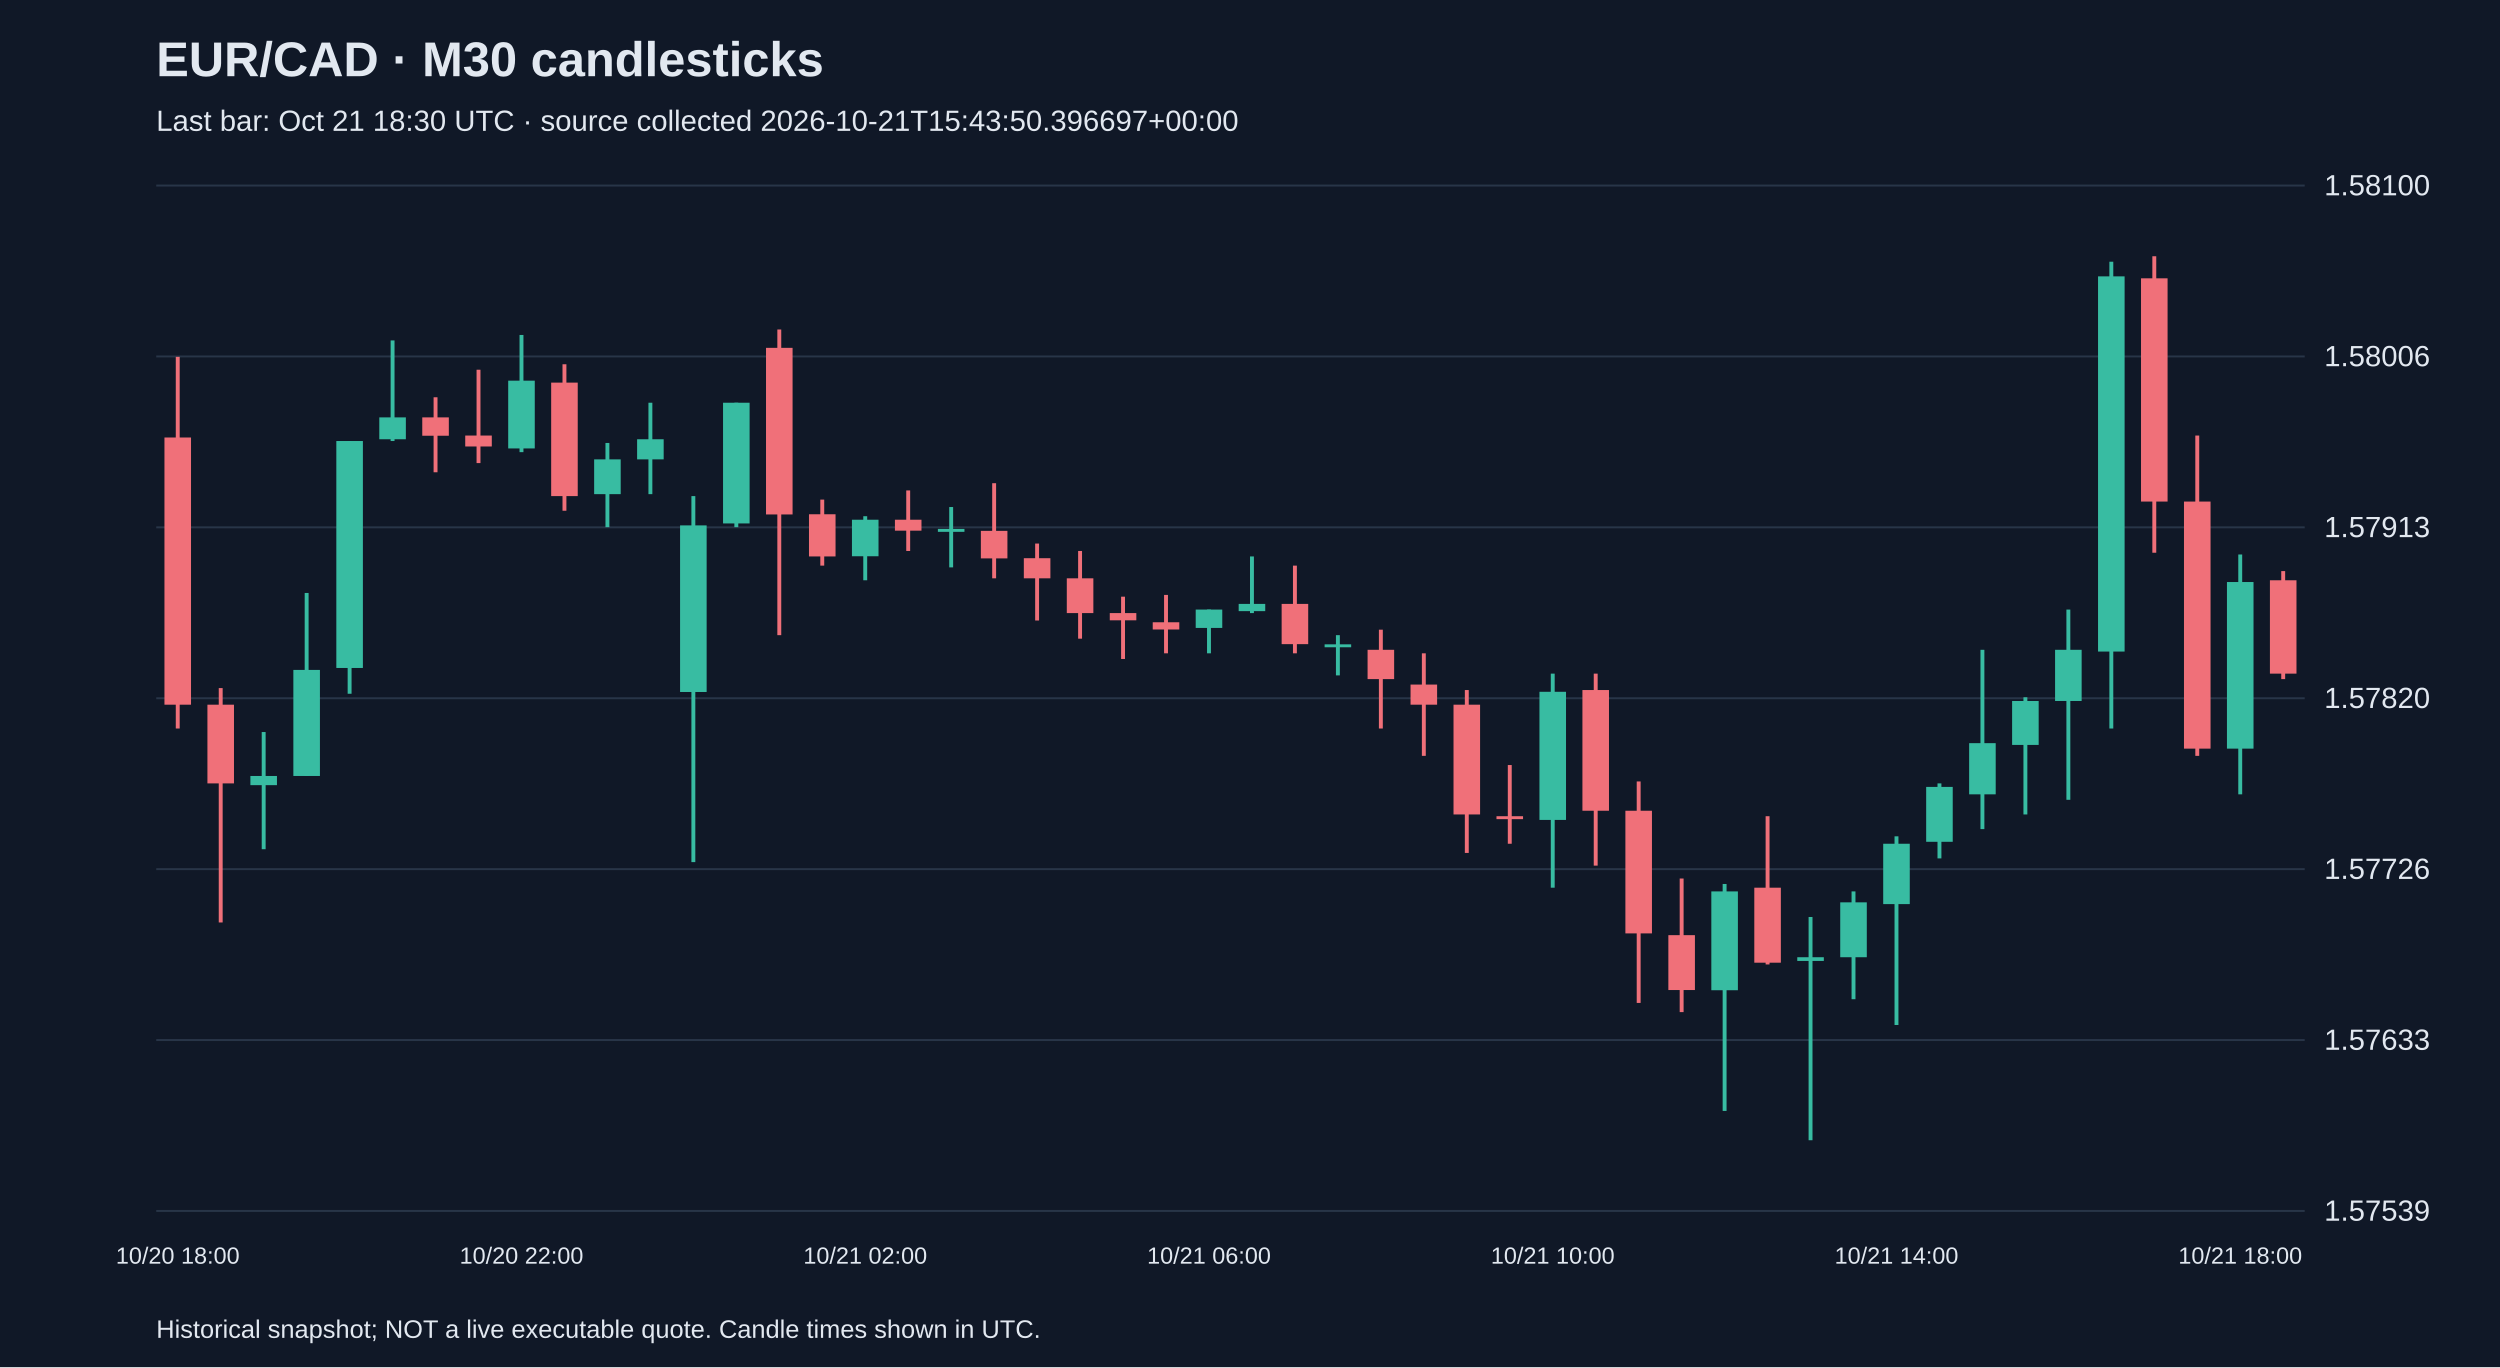
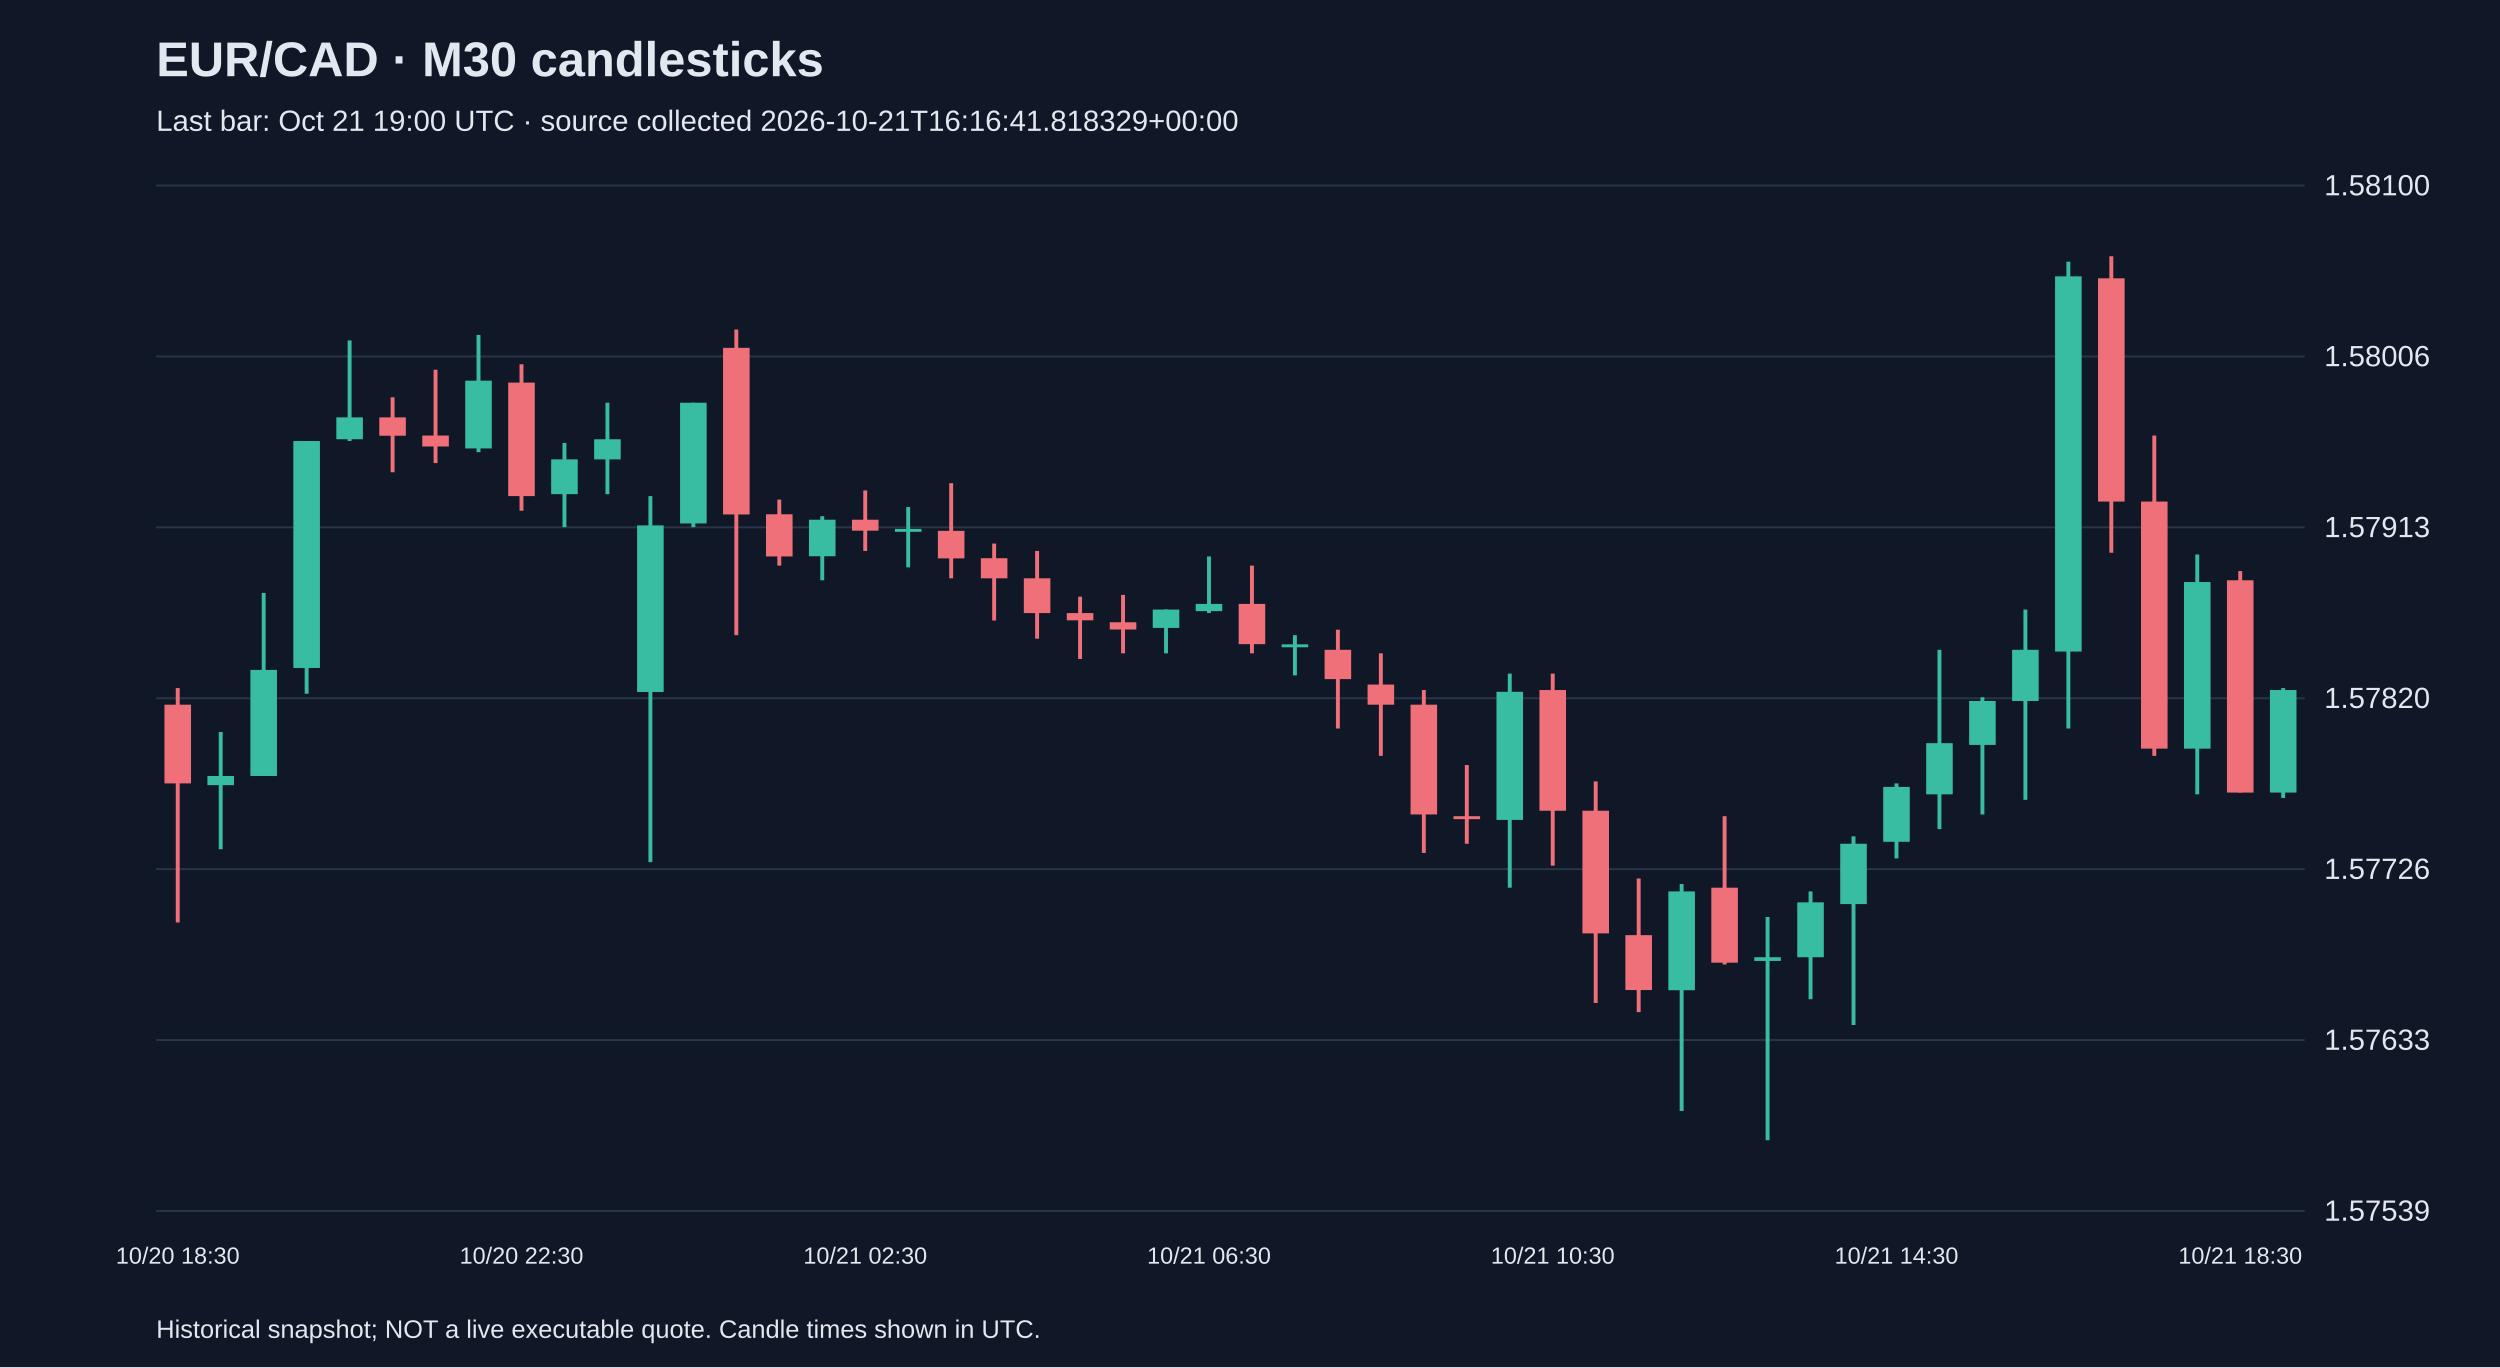
<svg xmlns="http://www.w3.org/2000/svg" viewBox="0 0 1280 700">
  <rect width="100%" height="100%" fill="#101827" />
  <style>text{font-family:Arial,sans-serif;fill:#e2e8f0}</style>
  <text x="80" y="39" font-size="25" font-weight="bold">EUR/CAD · M30 candlesticks</text>
-   <text x="80" y="67" font-size="15" fill="#a6b1c5">Last bar: Oct 21 18:30 UTC · source collected 2026-10-21T15:43:50.396697+00:00</text>
+   <text x="80" y="67" font-size="15" fill="#a6b1c5">Last bar: Oct 21 19:00 UTC · source collected 2026-10-21T16:16:41.818329+00:00</text>
  <line x1="80" y1="620.0" x2="1180" y2="620.0" stroke="#283548" />
  <text x="1190" y="625.0" font-size="15">1.57539</text>
  <line x1="80" y1="532.5" x2="1180" y2="532.5" stroke="#283548" />
  <text x="1190" y="537.5" font-size="15">1.57633</text>
  <line x1="80" y1="445.0" x2="1180" y2="445.0" stroke="#283548" />
  <text x="1190" y="450.0" font-size="15">1.57726</text>
  <line x1="80" y1="357.5" x2="1180" y2="357.5" stroke="#283548" />
  <text x="1190" y="362.5" font-size="15">1.57820</text>
  <line x1="80" y1="270.0" x2="1180" y2="270.0" stroke="#283548" />
  <text x="1190" y="275.0" font-size="15">1.57913</text>
  <line x1="80" y1="182.5" x2="1180" y2="182.5" stroke="#283548" />
  <text x="1190" y="187.5" font-size="15">1.58006</text>
  <line x1="80" y1="95.0" x2="1180" y2="95.0" stroke="#283548" />
  <text x="1190" y="100.0" font-size="15">1.58100</text>
-   <line x1="91.0" y1="182.7" x2="91.0" y2="373.0" stroke="#f07079" stroke-width="2" />
-   <rect x="84.2" y="224.0" width="13.6" height="136.8" fill="#f07079" />
-   <text x="91.0" y="647" text-anchor="middle" font-size="12">10/20 18:00</text>
-   <line x1="113.0" y1="352.3" x2="113.0" y2="472.3" stroke="#f07079" stroke-width="2" />
-   <rect x="106.2" y="360.8" width="13.6" height="40.3" fill="#f07079" />
-   <line x1="135.0" y1="374.8" x2="135.0" y2="434.8" stroke="#38bca2" stroke-width="2" />
-   <rect x="128.2" y="397.3" width="13.6" height="4.7" fill="#38bca2" />
-   <line x1="157.0" y1="303.6" x2="157.0" y2="397.3" stroke="#38bca2" stroke-width="2" />
-   <rect x="150.2" y="343.0" width="13.6" height="54.3" fill="#38bca2" />
-   <line x1="179.0" y1="225.8" x2="179.0" y2="355.2" stroke="#38bca2" stroke-width="2" />
-   <rect x="172.2" y="225.8" width="13.6" height="116.2" fill="#38bca2" />
-   <line x1="201.0" y1="174.3" x2="201.0" y2="225.8" stroke="#38bca2" stroke-width="2" />
-   <rect x="194.2" y="213.7" width="13.6" height="11.2" fill="#38bca2" />
-   <line x1="223.0" y1="203.4" x2="223.0" y2="241.8" stroke="#f07079" stroke-width="2" />
-   <rect x="216.2" y="213.7" width="13.6" height="9.4" fill="#f07079" />
-   <line x1="245.0" y1="189.3" x2="245.0" y2="237.1" stroke="#f07079" stroke-width="2" />
-   <rect x="238.2" y="223.0" width="13.6" height="5.6" fill="#f07079" />
-   <line x1="267.0" y1="171.5" x2="267.0" y2="231.5" stroke="#38bca2" stroke-width="2" />
-   <rect x="260.2" y="194.9" width="13.6" height="34.7" fill="#38bca2" />
-   <text x="267.0" y="647" text-anchor="middle" font-size="12">10/20 22:00</text>
-   <line x1="289.0" y1="186.5" x2="289.0" y2="261.5" stroke="#f07079" stroke-width="2" />
-   <rect x="282.2" y="195.9" width="13.6" height="58.1" fill="#f07079" />
-   <line x1="311.0" y1="226.8" x2="311.0" y2="269.9" stroke="#38bca2" stroke-width="2" />
-   <rect x="304.2" y="235.2" width="13.6" height="17.8" fill="#38bca2" />
-   <line x1="333.0" y1="206.2" x2="333.0" y2="253.0" stroke="#38bca2" stroke-width="2" />
-   <rect x="326.2" y="224.9" width="13.6" height="10.3" fill="#38bca2" />
-   <line x1="355.0" y1="254.0" x2="355.0" y2="441.4" stroke="#38bca2" stroke-width="2" />
-   <rect x="348.2" y="269.0" width="13.6" height="85.3" fill="#38bca2" />
-   <line x1="377.0" y1="206.2" x2="377.0" y2="269.9" stroke="#38bca2" stroke-width="2" />
-   <rect x="370.2" y="206.2" width="13.6" height="61.8" fill="#38bca2" />
-   <line x1="399.0" y1="168.7" x2="399.0" y2="325.2" stroke="#f07079" stroke-width="2" />
-   <rect x="392.2" y="178.1" width="13.6" height="85.3" fill="#f07079" />
-   <line x1="421.0" y1="255.8" x2="421.0" y2="289.6" stroke="#f07079" stroke-width="2" />
-   <rect x="414.2" y="263.3" width="13.6" height="21.6" fill="#f07079" />
-   <line x1="443.0" y1="264.3" x2="443.0" y2="297.1" stroke="#38bca2" stroke-width="2" />
-   <rect x="436.2" y="266.1" width="13.6" height="18.7" fill="#38bca2" />
-   <text x="443.0" y="647" text-anchor="middle" font-size="12">10/21 02:00</text>
-   <line x1="465.0" y1="251.1" x2="465.0" y2="282.1" stroke="#f07079" stroke-width="2" />
-   <rect x="458.2" y="266.1" width="13.6" height="5.6" fill="#f07079" />
-   <line x1="487.0" y1="259.6" x2="487.0" y2="290.5" stroke="#38bca2" stroke-width="2" />
-   <rect x="480.2" y="270.8" width="13.6" height="1.5" fill="#38bca2" />
-   <line x1="509.0" y1="247.4" x2="509.0" y2="296.1" stroke="#f07079" stroke-width="2" />
-   <rect x="502.2" y="271.8" width="13.6" height="14.1" fill="#f07079" />
-   <line x1="531.0" y1="278.3" x2="531.0" y2="317.7" stroke="#f07079" stroke-width="2" />
-   <rect x="524.2" y="285.8" width="13.6" height="10.3" fill="#f07079" />
-   <line x1="553.0" y1="282.1" x2="553.0" y2="327.0" stroke="#f07079" stroke-width="2" />
-   <rect x="546.2" y="296.1" width="13.6" height="17.8" fill="#f07079" />
-   <line x1="575.0" y1="305.5" x2="575.0" y2="337.4" stroke="#f07079" stroke-width="2" />
-   <rect x="568.2" y="313.9" width="13.6" height="3.7" fill="#f07079" />
-   <line x1="597.0" y1="304.6" x2="597.0" y2="334.5" stroke="#f07079" stroke-width="2" />
-   <rect x="590.2" y="318.6" width="13.6" height="3.7" fill="#f07079" />
-   <line x1="619.0" y1="312.1" x2="619.0" y2="334.5" stroke="#38bca2" stroke-width="2" />
-   <rect x="612.2" y="312.1" width="13.6" height="9.4" fill="#38bca2" />
-   <text x="619.0" y="647" text-anchor="middle" font-size="12">10/21 06:00</text>
-   <line x1="641.0" y1="284.9" x2="641.0" y2="313.9" stroke="#38bca2" stroke-width="2" />
-   <rect x="634.2" y="309.2" width="13.6" height="3.7" fill="#38bca2" />
-   <line x1="663.0" y1="289.6" x2="663.0" y2="334.5" stroke="#f07079" stroke-width="2" />
-   <rect x="656.2" y="309.2" width="13.6" height="20.6" fill="#f07079" />
-   <line x1="685.0" y1="325.2" x2="685.0" y2="345.8" stroke="#38bca2" stroke-width="2" />
-   <rect x="678.2" y="329.9" width="13.6" height="1.5" fill="#38bca2" />
-   <line x1="707.0" y1="322.4" x2="707.0" y2="373.0" stroke="#f07079" stroke-width="2" />
-   <rect x="700.2" y="332.7" width="13.6" height="15.0" fill="#f07079" />
-   <line x1="729.0" y1="334.5" x2="729.0" y2="387.0" stroke="#f07079" stroke-width="2" />
-   <rect x="722.2" y="350.5" width="13.6" height="10.3" fill="#f07079" />
-   <line x1="751.0" y1="353.3" x2="751.0" y2="436.7" stroke="#f07079" stroke-width="2" />
-   <rect x="744.2" y="360.8" width="13.6" height="56.2" fill="#f07079" />
-   <line x1="773.0" y1="391.7" x2="773.0" y2="432.0" stroke="#f07079" stroke-width="2" />
-   <rect x="766.2" y="417.9" width="13.6" height="1.5" fill="#f07079" />
-   <line x1="795.0" y1="344.9" x2="795.0" y2="454.5" stroke="#38bca2" stroke-width="2" />
-   <rect x="788.2" y="354.2" width="13.6" height="65.6" fill="#38bca2" />
-   <text x="795.0" y="647" text-anchor="middle" font-size="12">10/21 10:00</text>
-   <line x1="817.0" y1="344.9" x2="817.0" y2="443.2" stroke="#f07079" stroke-width="2" />
-   <rect x="810.2" y="353.3" width="13.6" height="61.8" fill="#f07079" />
-   <line x1="839.0" y1="400.1" x2="839.0" y2="513.5" stroke="#f07079" stroke-width="2" />
-   <rect x="832.2" y="415.1" width="13.6" height="62.8" fill="#f07079" />
-   <line x1="861.0" y1="449.8" x2="861.0" y2="518.2" stroke="#f07079" stroke-width="2" />
-   <rect x="854.2" y="478.8" width="13.6" height="28.1" fill="#f07079" />
-   <line x1="883.0" y1="452.6" x2="883.0" y2="568.8" stroke="#38bca2" stroke-width="2" />
-   <rect x="876.2" y="456.4" width="13.6" height="50.6" fill="#38bca2" />
-   <line x1="905.0" y1="417.9" x2="905.0" y2="493.8" stroke="#f07079" stroke-width="2" />
-   <rect x="898.2" y="454.5" width="13.6" height="38.4" fill="#f07079" />
-   <line x1="927.0" y1="469.5" x2="927.0" y2="583.8" stroke="#38bca2" stroke-width="2" />
-   <rect x="920.2" y="490.1" width="13.6" height="1.9" fill="#38bca2" />
-   <line x1="949.0" y1="456.4" x2="949.0" y2="511.6" stroke="#38bca2" stroke-width="2" />
-   <rect x="942.2" y="462.0" width="13.6" height="28.1" fill="#38bca2" />
-   <line x1="971.0" y1="428.2" x2="971.0" y2="524.8" stroke="#38bca2" stroke-width="2" />
-   <rect x="964.2" y="432.0" width="13.6" height="30.9" fill="#38bca2" />
-   <text x="971.0" y="647" text-anchor="middle" font-size="12">10/21 14:00</text>
-   <line x1="993.0" y1="401.1" x2="993.0" y2="439.5" stroke="#38bca2" stroke-width="2" />
-   <rect x="986.2" y="402.9" width="13.6" height="28.1" fill="#38bca2" />
-   <line x1="1015.0" y1="332.7" x2="1015.0" y2="424.5" stroke="#38bca2" stroke-width="2" />
-   <rect x="1008.2" y="380.5" width="13.6" height="26.2" fill="#38bca2" />
-   <line x1="1037.0" y1="357.0" x2="1037.0" y2="417.0" stroke="#38bca2" stroke-width="2" />
-   <rect x="1030.2" y="358.9" width="13.6" height="22.5" fill="#38bca2" />
-   <line x1="1059.0" y1="312.1" x2="1059.0" y2="409.5" stroke="#38bca2" stroke-width="2" />
-   <rect x="1052.2" y="332.7" width="13.6" height="26.2" fill="#38bca2" />
-   <line x1="1081.0" y1="134.0" x2="1081.0" y2="373.0" stroke="#38bca2" stroke-width="2" />
-   <rect x="1074.2" y="141.5" width="13.6" height="192.1" fill="#38bca2" />
-   <line x1="1103.0" y1="131.2" x2="1103.0" y2="283.0" stroke="#f07079" stroke-width="2" />
-   <rect x="1096.2" y="142.5" width="13.6" height="114.3" fill="#f07079" />
-   <line x1="1125.0" y1="223.0" x2="1125.0" y2="387.0" stroke="#f07079" stroke-width="2" />
-   <rect x="1118.2" y="256.8" width="13.6" height="126.5" fill="#f07079" />
-   <line x1="1147.0" y1="283.9" x2="1147.0" y2="406.7" stroke="#38bca2" stroke-width="2" />
-   <rect x="1140.2" y="298.0" width="13.6" height="85.3" fill="#38bca2" />
-   <text x="1147.0" y="647" text-anchor="middle" font-size="12">10/21 18:00</text>
-   <line x1="1169.0" y1="292.4" x2="1169.0" y2="347.7" stroke="#f07079" stroke-width="2" />
-   <rect x="1162.2" y="297.1" width="13.6" height="47.8" fill="#f07079" />
+   <line x1="91.0" y1="352.3" x2="91.0" y2="472.3" stroke="#f07079" stroke-width="2" />
+   <rect x="84.2" y="360.8" width="13.6" height="40.3" fill="#f07079" />
+   <text x="91.0" y="647" text-anchor="middle" font-size="12">10/20 18:30</text>
+   <line x1="113.0" y1="374.8" x2="113.0" y2="434.8" stroke="#38bca2" stroke-width="2" />
+   <rect x="106.2" y="397.3" width="13.6" height="4.7" fill="#38bca2" />
+   <line x1="135.0" y1="303.6" x2="135.0" y2="397.3" stroke="#38bca2" stroke-width="2" />
+   <rect x="128.2" y="343.0" width="13.6" height="54.3" fill="#38bca2" />
+   <line x1="157.0" y1="225.8" x2="157.0" y2="355.2" stroke="#38bca2" stroke-width="2" />
+   <rect x="150.2" y="225.8" width="13.6" height="116.2" fill="#38bca2" />
+   <line x1="179.0" y1="174.3" x2="179.0" y2="225.8" stroke="#38bca2" stroke-width="2" />
+   <rect x="172.2" y="213.7" width="13.6" height="11.2" fill="#38bca2" />
+   <line x1="201.0" y1="203.4" x2="201.0" y2="241.8" stroke="#f07079" stroke-width="2" />
+   <rect x="194.2" y="213.7" width="13.6" height="9.4" fill="#f07079" />
+   <line x1="223.0" y1="189.3" x2="223.0" y2="237.1" stroke="#f07079" stroke-width="2" />
+   <rect x="216.2" y="223.0" width="13.6" height="5.6" fill="#f07079" />
+   <line x1="245.0" y1="171.5" x2="245.0" y2="231.5" stroke="#38bca2" stroke-width="2" />
+   <rect x="238.2" y="194.9" width="13.6" height="34.7" fill="#38bca2" />
+   <line x1="267.0" y1="186.5" x2="267.0" y2="261.5" stroke="#f07079" stroke-width="2" />
+   <rect x="260.2" y="195.9" width="13.6" height="58.1" fill="#f07079" />
+   <text x="267.0" y="647" text-anchor="middle" font-size="12">10/20 22:30</text>
+   <line x1="289.0" y1="226.8" x2="289.0" y2="269.9" stroke="#38bca2" stroke-width="2" />
+   <rect x="282.2" y="235.2" width="13.6" height="17.8" fill="#38bca2" />
+   <line x1="311.0" y1="206.2" x2="311.0" y2="253.0" stroke="#38bca2" stroke-width="2" />
+   <rect x="304.2" y="224.9" width="13.6" height="10.3" fill="#38bca2" />
+   <line x1="333.0" y1="254.0" x2="333.0" y2="441.4" stroke="#38bca2" stroke-width="2" />
+   <rect x="326.2" y="269.0" width="13.6" height="85.3" fill="#38bca2" />
+   <line x1="355.0" y1="206.2" x2="355.0" y2="269.9" stroke="#38bca2" stroke-width="2" />
+   <rect x="348.2" y="206.2" width="13.6" height="61.8" fill="#38bca2" />
+   <line x1="377.0" y1="168.7" x2="377.0" y2="325.2" stroke="#f07079" stroke-width="2" />
+   <rect x="370.2" y="178.1" width="13.6" height="85.3" fill="#f07079" />
+   <line x1="399.0" y1="255.8" x2="399.0" y2="289.6" stroke="#f07079" stroke-width="2" />
+   <rect x="392.2" y="263.3" width="13.6" height="21.6" fill="#f07079" />
+   <line x1="421.0" y1="264.3" x2="421.0" y2="297.1" stroke="#38bca2" stroke-width="2" />
+   <rect x="414.2" y="266.1" width="13.6" height="18.7" fill="#38bca2" />
+   <line x1="443.0" y1="251.1" x2="443.0" y2="282.1" stroke="#f07079" stroke-width="2" />
+   <rect x="436.2" y="266.1" width="13.6" height="5.6" fill="#f07079" />
+   <text x="443.0" y="647" text-anchor="middle" font-size="12">10/21 02:30</text>
+   <line x1="465.0" y1="259.6" x2="465.0" y2="290.5" stroke="#38bca2" stroke-width="2" />
+   <rect x="458.2" y="270.8" width="13.6" height="1.5" fill="#38bca2" />
+   <line x1="487.0" y1="247.4" x2="487.0" y2="296.1" stroke="#f07079" stroke-width="2" />
+   <rect x="480.2" y="271.8" width="13.6" height="14.1" fill="#f07079" />
+   <line x1="509.0" y1="278.3" x2="509.0" y2="317.7" stroke="#f07079" stroke-width="2" />
+   <rect x="502.2" y="285.8" width="13.6" height="10.3" fill="#f07079" />
+   <line x1="531.0" y1="282.1" x2="531.0" y2="327.0" stroke="#f07079" stroke-width="2" />
+   <rect x="524.2" y="296.1" width="13.6" height="17.8" fill="#f07079" />
+   <line x1="553.0" y1="305.5" x2="553.0" y2="337.4" stroke="#f07079" stroke-width="2" />
+   <rect x="546.2" y="313.9" width="13.6" height="3.7" fill="#f07079" />
+   <line x1="575.0" y1="304.6" x2="575.0" y2="334.5" stroke="#f07079" stroke-width="2" />
+   <rect x="568.2" y="318.6" width="13.6" height="3.7" fill="#f07079" />
+   <line x1="597.0" y1="312.1" x2="597.0" y2="334.5" stroke="#38bca2" stroke-width="2" />
+   <rect x="590.2" y="312.1" width="13.6" height="9.4" fill="#38bca2" />
+   <line x1="619.0" y1="284.9" x2="619.0" y2="313.9" stroke="#38bca2" stroke-width="2" />
+   <rect x="612.2" y="309.2" width="13.6" height="3.7" fill="#38bca2" />
+   <text x="619.0" y="647" text-anchor="middle" font-size="12">10/21 06:30</text>
+   <line x1="641.0" y1="289.6" x2="641.0" y2="334.5" stroke="#f07079" stroke-width="2" />
+   <rect x="634.2" y="309.2" width="13.6" height="20.6" fill="#f07079" />
+   <line x1="663.0" y1="325.2" x2="663.0" y2="345.8" stroke="#38bca2" stroke-width="2" />
+   <rect x="656.2" y="329.9" width="13.6" height="1.5" fill="#38bca2" />
+   <line x1="685.0" y1="322.4" x2="685.0" y2="373.0" stroke="#f07079" stroke-width="2" />
+   <rect x="678.2" y="332.7" width="13.6" height="15.0" fill="#f07079" />
+   <line x1="707.0" y1="334.5" x2="707.0" y2="387.0" stroke="#f07079" stroke-width="2" />
+   <rect x="700.2" y="350.5" width="13.6" height="10.3" fill="#f07079" />
+   <line x1="729.0" y1="353.3" x2="729.0" y2="436.7" stroke="#f07079" stroke-width="2" />
+   <rect x="722.2" y="360.8" width="13.6" height="56.2" fill="#f07079" />
+   <line x1="751.0" y1="391.7" x2="751.0" y2="432.0" stroke="#f07079" stroke-width="2" />
+   <rect x="744.2" y="417.9" width="13.6" height="1.5" fill="#f07079" />
+   <line x1="773.0" y1="344.9" x2="773.0" y2="454.5" stroke="#38bca2" stroke-width="2" />
+   <rect x="766.2" y="354.2" width="13.6" height="65.6" fill="#38bca2" />
+   <line x1="795.0" y1="344.9" x2="795.0" y2="443.2" stroke="#f07079" stroke-width="2" />
+   <rect x="788.2" y="353.3" width="13.6" height="61.8" fill="#f07079" />
+   <text x="795.0" y="647" text-anchor="middle" font-size="12">10/21 10:30</text>
+   <line x1="817.0" y1="400.1" x2="817.0" y2="513.5" stroke="#f07079" stroke-width="2" />
+   <rect x="810.2" y="415.1" width="13.6" height="62.8" fill="#f07079" />
+   <line x1="839.0" y1="449.8" x2="839.0" y2="518.2" stroke="#f07079" stroke-width="2" />
+   <rect x="832.2" y="478.8" width="13.6" height="28.1" fill="#f07079" />
+   <line x1="861.0" y1="452.6" x2="861.0" y2="568.8" stroke="#38bca2" stroke-width="2" />
+   <rect x="854.2" y="456.4" width="13.6" height="50.6" fill="#38bca2" />
+   <line x1="883.0" y1="417.9" x2="883.0" y2="493.8" stroke="#f07079" stroke-width="2" />
+   <rect x="876.2" y="454.5" width="13.6" height="38.4" fill="#f07079" />
+   <line x1="905.0" y1="469.5" x2="905.0" y2="583.8" stroke="#38bca2" stroke-width="2" />
+   <rect x="898.2" y="490.1" width="13.6" height="1.9" fill="#38bca2" />
+   <line x1="927.0" y1="456.4" x2="927.0" y2="511.6" stroke="#38bca2" stroke-width="2" />
+   <rect x="920.2" y="462.0" width="13.6" height="28.1" fill="#38bca2" />
+   <line x1="949.0" y1="428.2" x2="949.0" y2="524.8" stroke="#38bca2" stroke-width="2" />
+   <rect x="942.2" y="432.0" width="13.6" height="30.9" fill="#38bca2" />
+   <line x1="971.0" y1="401.1" x2="971.0" y2="439.5" stroke="#38bca2" stroke-width="2" />
+   <rect x="964.2" y="402.9" width="13.6" height="28.1" fill="#38bca2" />
+   <text x="971.0" y="647" text-anchor="middle" font-size="12">10/21 14:30</text>
+   <line x1="993.0" y1="332.7" x2="993.0" y2="424.5" stroke="#38bca2" stroke-width="2" />
+   <rect x="986.2" y="380.5" width="13.6" height="26.2" fill="#38bca2" />
+   <line x1="1015.0" y1="357.0" x2="1015.0" y2="417.0" stroke="#38bca2" stroke-width="2" />
+   <rect x="1008.2" y="358.9" width="13.6" height="22.5" fill="#38bca2" />
+   <line x1="1037.0" y1="312.1" x2="1037.0" y2="409.5" stroke="#38bca2" stroke-width="2" />
+   <rect x="1030.2" y="332.7" width="13.6" height="26.2" fill="#38bca2" />
+   <line x1="1059.0" y1="134.0" x2="1059.0" y2="373.0" stroke="#38bca2" stroke-width="2" />
+   <rect x="1052.2" y="141.5" width="13.6" height="192.1" fill="#38bca2" />
+   <line x1="1081.0" y1="131.2" x2="1081.0" y2="283.0" stroke="#f07079" stroke-width="2" />
+   <rect x="1074.2" y="142.5" width="13.6" height="114.3" fill="#f07079" />
+   <line x1="1103.0" y1="223.0" x2="1103.0" y2="387.0" stroke="#f07079" stroke-width="2" />
+   <rect x="1096.2" y="256.8" width="13.6" height="126.5" fill="#f07079" />
+   <line x1="1125.0" y1="283.9" x2="1125.0" y2="406.7" stroke="#38bca2" stroke-width="2" />
+   <rect x="1118.2" y="298.0" width="13.6" height="85.3" fill="#38bca2" />
+   <line x1="1147.0" y1="292.4" x2="1147.0" y2="405.8" stroke="#f07079" stroke-width="2" />
+   <rect x="1140.2" y="297.1" width="13.6" height="108.7" fill="#f07079" />
+   <text x="1147.0" y="647" text-anchor="middle" font-size="12">10/21 18:30</text>
+   <line x1="1169.0" y1="352.3" x2="1169.0" y2="408.6" stroke="#38bca2" stroke-width="2" />
+   <rect x="1162.2" y="353.3" width="13.6" height="52.5" fill="#38bca2" />
  <text x="80" y="685" font-size="13">Historical snapshot; NOT a live executable quote. Candle times shown in UTC.</text>
</svg>
